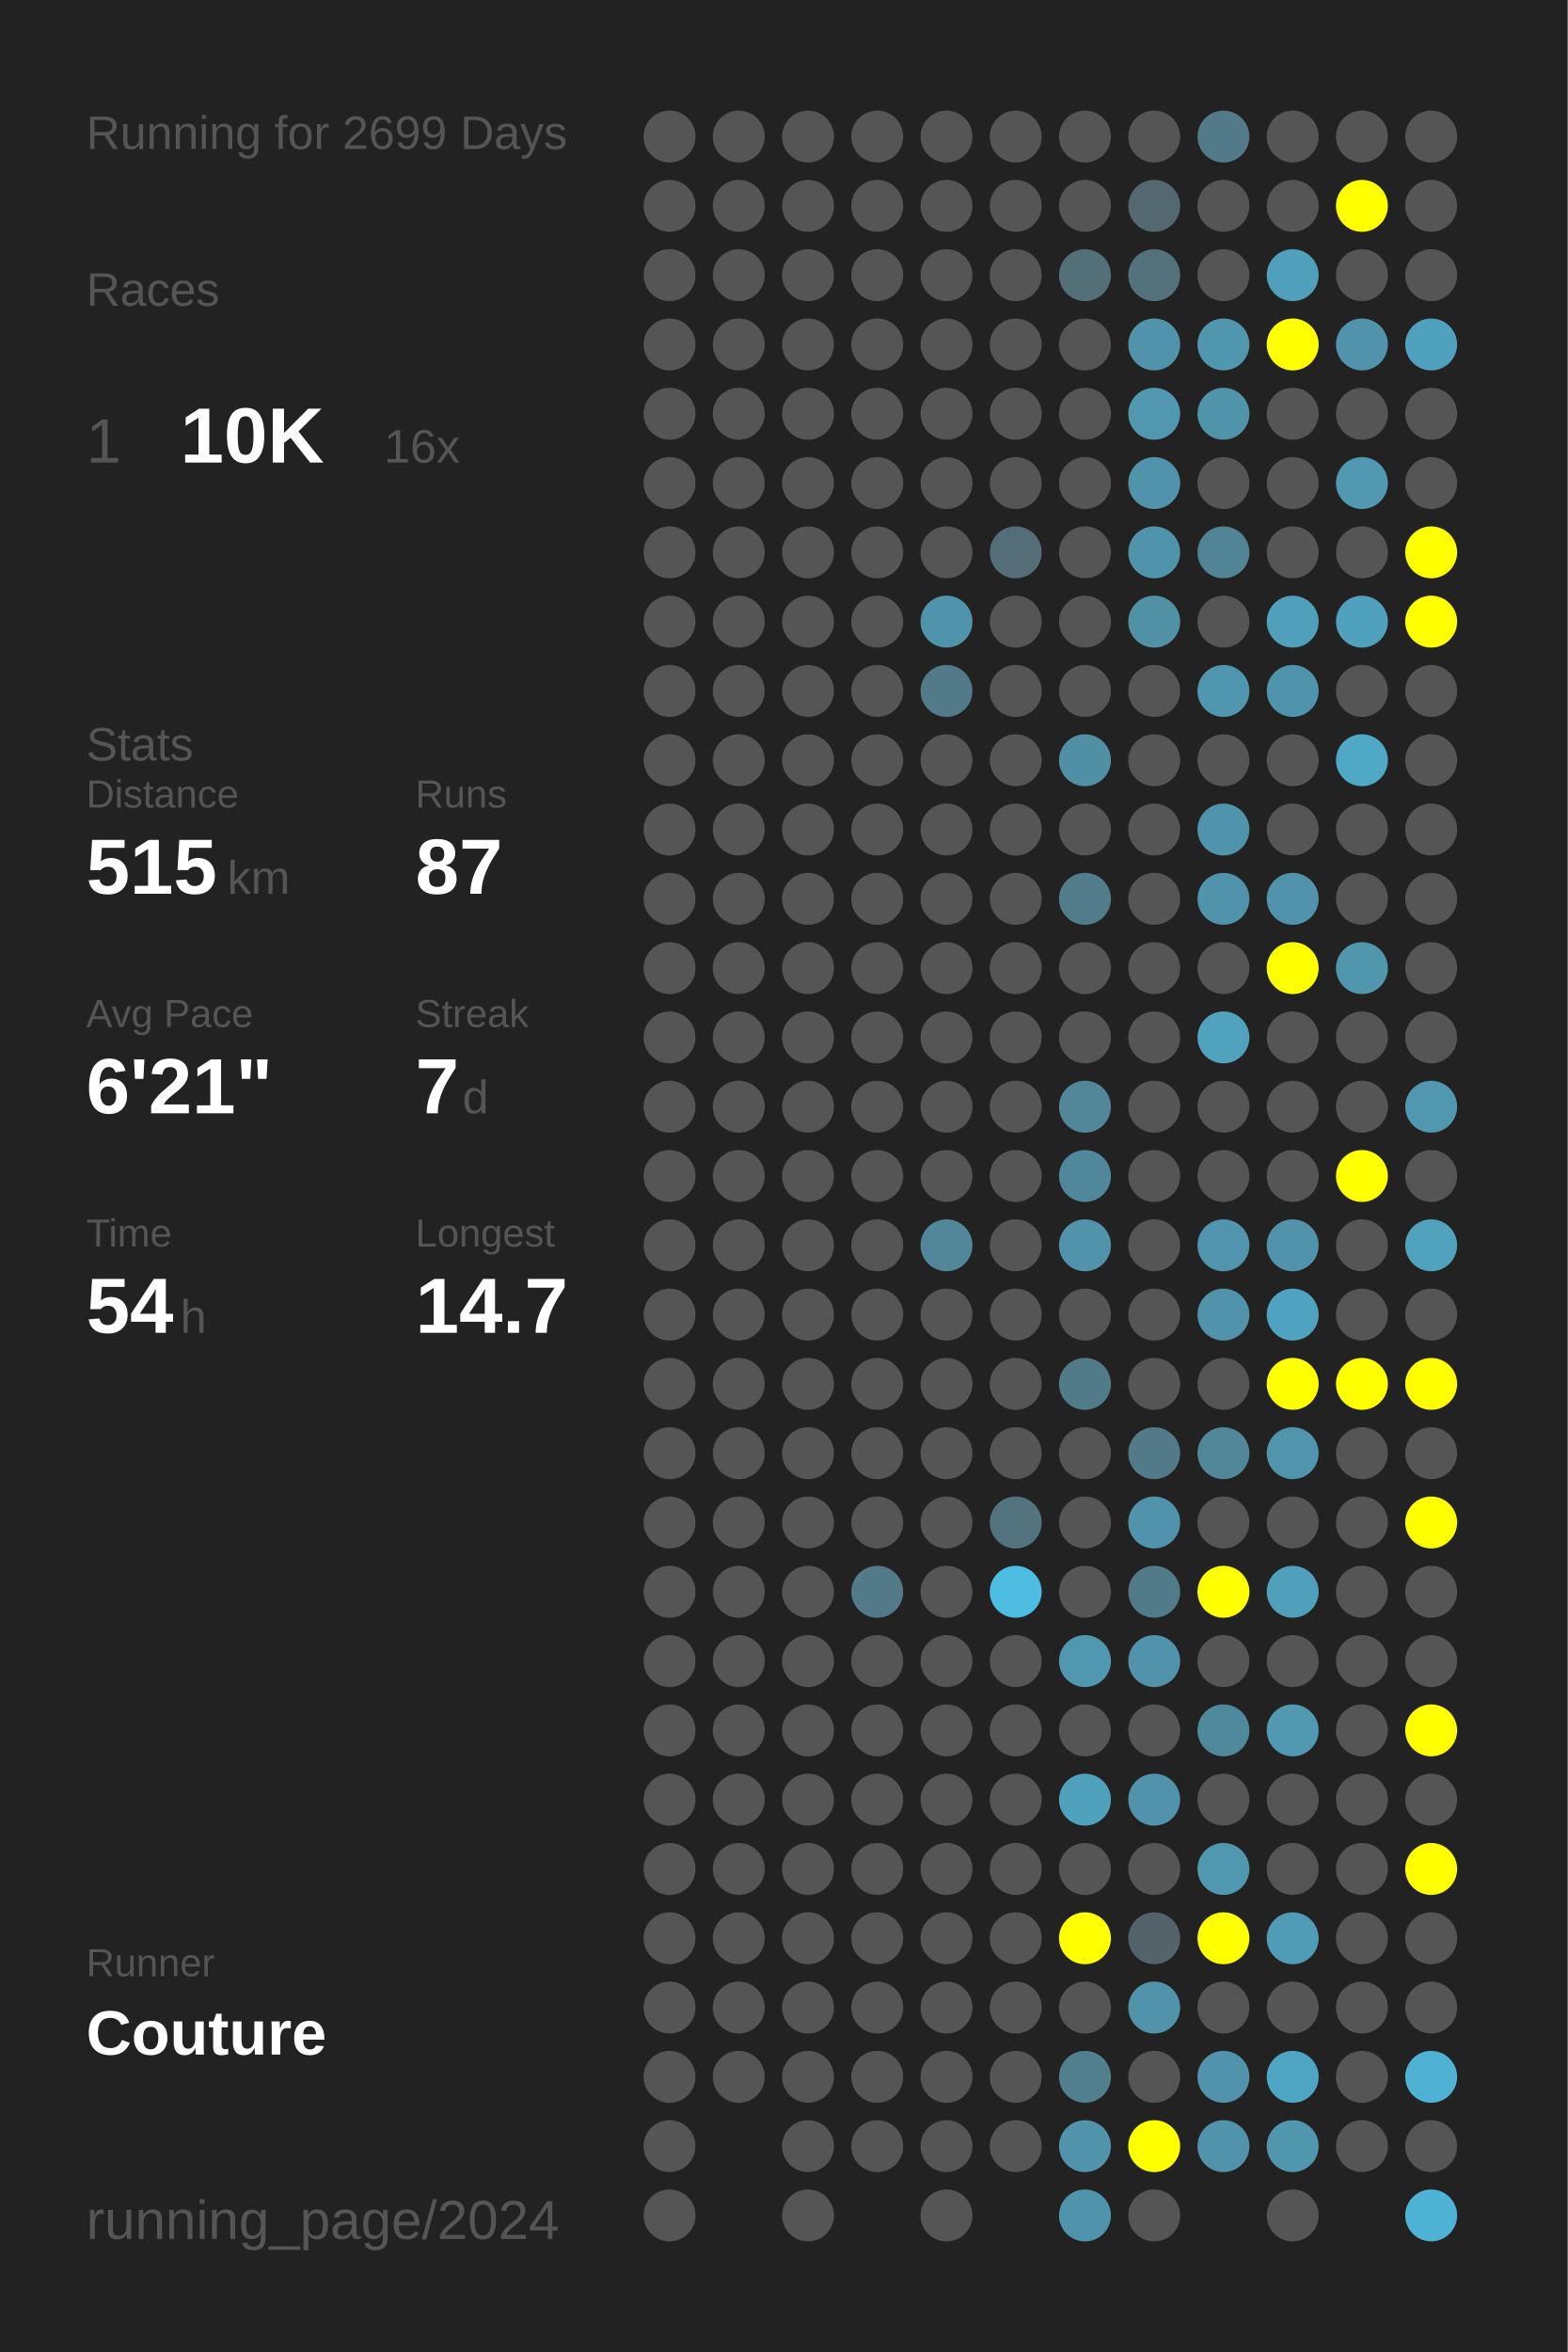
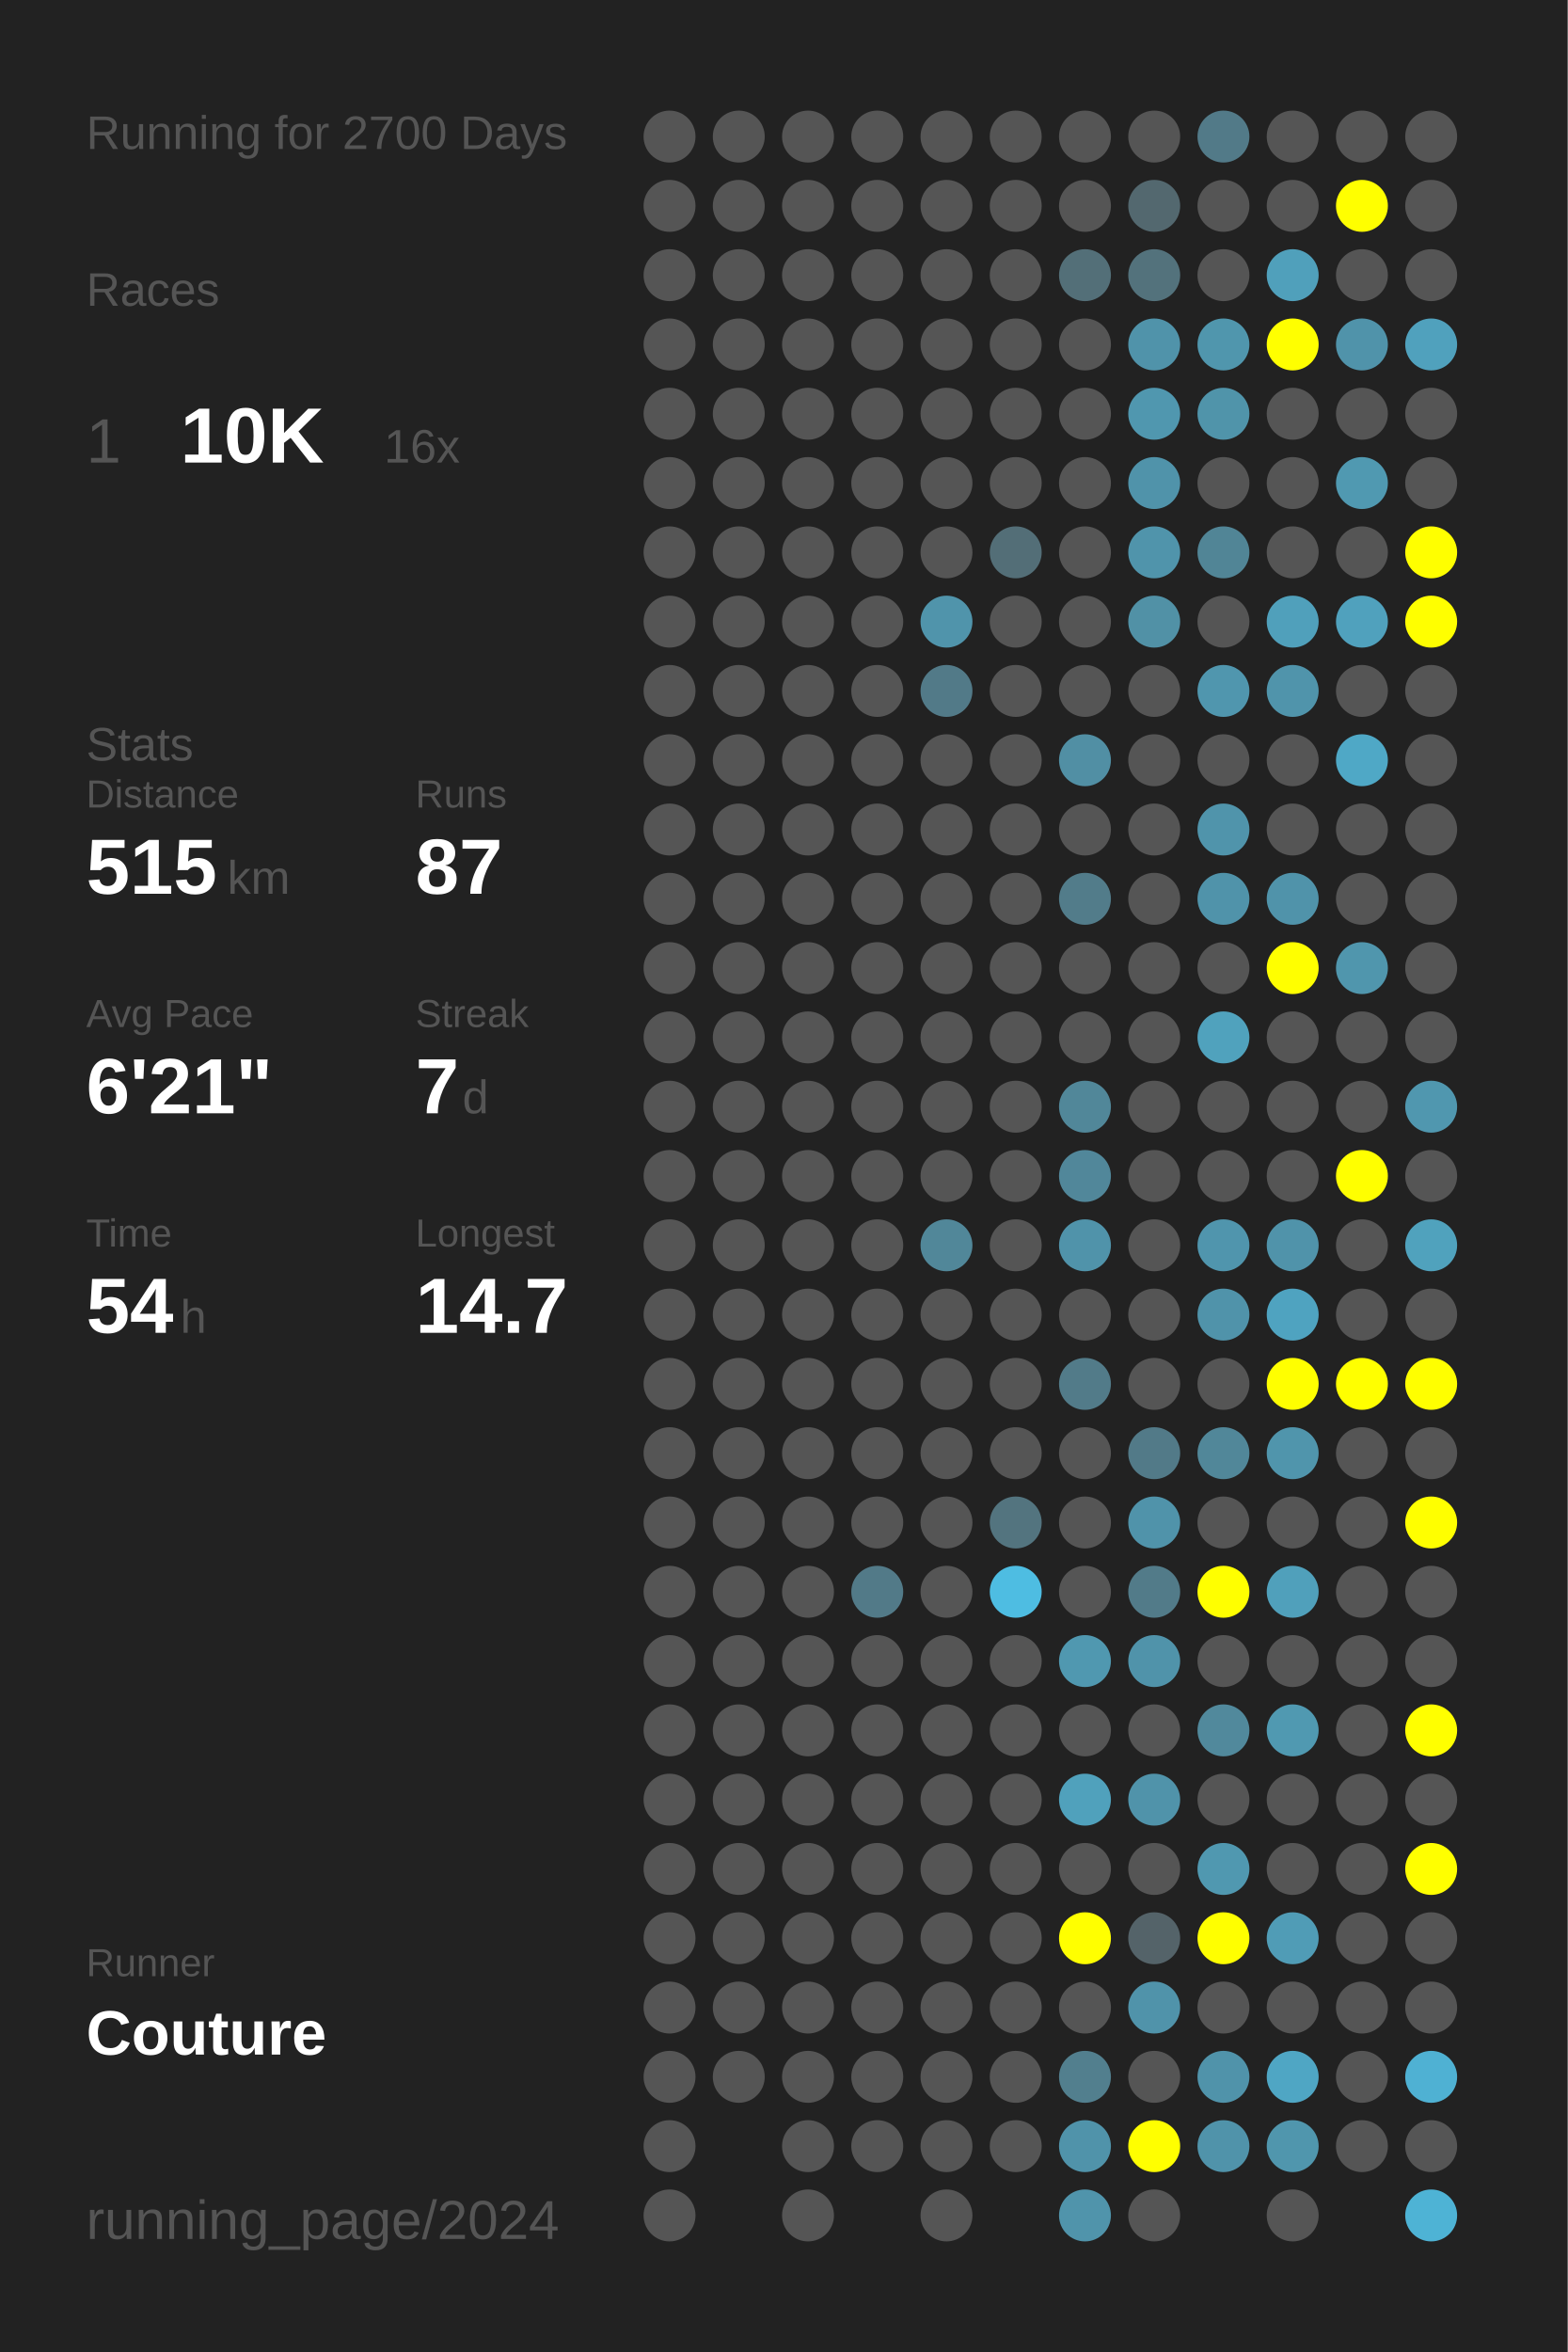
<svg xmlns="http://www.w3.org/2000/svg" baseProfile="full" height="300mm" version="1.1" viewBox="0,0,200,300" width="200mm">
  <defs />
  <rect fill="#222222" height="300" width="200" x="0" y="0" />
-   <text fill="#555555" style="font-size:6px; font-family:Arial;" x="11" y="19">Running for 2699 Days</text>
+   <text fill="#555555" style="font-size:6px; font-family:Arial;" x="11" y="19">Running for 2700 Days</text>
  <text fill="#555555" style="font-size:6px; font-family:Arial;" x="11" y="39">Races</text>
  <text fill="#555555" style="font-size:8px; font-family:Arial;" x="11" y="59">1</text>
  <text fill="#FFFFFF" style="font-size:10px; font-family:Arial; font-weight:bold;" x="23" y="59">10K</text>
  <text fill="#555555" style="font-size:6px; font-family:Arial;" x="49" y="59">16x</text>
  <text fill="#555555" style="font-size:6px; font-family:Arial;" x="11" y="97">Stats</text>
  <text fill="#555555" style="font-size:5px; font-family:Arial;" x="11" y="103">Distance</text>
  <text fill="#FFFFFF" style="font-size:10px; font-family:Arial; font-weight:bold;" x="11" y="114">515</text>
  <text fill="#555555" style="font-size:6px; font-family:Arial;" x="29" y="114">km</text>
  <text fill="#555555" style="font-size:5px; font-family:Arial;" x="53" y="103">Runs</text>
  <text fill="#FFFFFF" style="font-size:10px; font-family:Arial; font-weight:bold;" x="53" y="114">87</text>
  <text fill="#555555" style="font-size:5px; font-family:Arial;" x="11" y="131">Avg Pace</text>
  <text fill="#FFFFFF" style="font-size:10px; font-family:Arial; font-weight:bold;" x="11" y="142">6'21"</text>
  <text fill="#555555" style="font-size:5px; font-family:Arial;" x="53" y="131">Streak</text>
  <text fill="#FFFFFF" style="font-size:10px; font-family:Arial; font-weight:bold;" x="53" y="142">7</text>
  <text fill="#555555" style="font-size:6px; font-family:Arial;" x="59" y="142">d</text>
  <text fill="#555555" style="font-size:5px; font-family:Arial;" x="11" y="159">Time</text>
  <text fill="#FFFFFF" style="font-size:10px; font-family:Arial; font-weight:bold;" x="11" y="170">54</text>
  <text fill="#555555" style="font-size:6px; font-family:Arial;" x="23" y="170">h</text>
  <text fill="#555555" style="font-size:5px; font-family:Arial;" x="53" y="159">Longest</text>
  <text fill="#FFFFFF" style="font-size:10px; font-family:Arial; font-weight:bold;" x="53" y="170">14.7</text>
  <text fill="#555555" style="font-size:5px; font-family:Arial;" x="11" y="252.065">Runner</text>
  <text fill="#FFFFFF" style="font-size:8px; font-family:Arial; font-weight:bold;" x="11" y="262.065">Couture</text>
  <text fill="#555555" style="font-size:7px; font-family:Arial;" x="11" y="285.581">running_page/2024</text>
  <circle cx="85.417" cy="17.419" fill="#555555" r="3.312" />
  <circle cx="85.417" cy="26.258" fill="#555555" r="3.312" />
  <circle cx="85.417" cy="35.097" fill="#555555" r="3.312" />
  <circle cx="85.417" cy="43.935" fill="#555555" r="3.312" />
  <circle cx="85.417" cy="52.774" fill="#555555" r="3.312" />
  <circle cx="85.417" cy="61.613" fill="#555555" r="3.312" />
  <circle cx="85.417" cy="70.452" fill="#555555" r="3.312" />
  <circle cx="85.417" cy="79.29" fill="#555555" r="3.312" />
  <circle cx="85.417" cy="88.129" fill="#555555" r="3.312" />
  <circle cx="85.417" cy="96.968" fill="#555555" r="3.312" />
  <circle cx="85.417" cy="105.806" fill="#555555" r="3.312" />
  <circle cx="85.417" cy="114.645" fill="#555555" r="3.312" />
  <circle cx="85.417" cy="123.484" fill="#555555" r="3.312" />
  <circle cx="85.417" cy="132.323" fill="#555555" r="3.312" />
  <circle cx="85.417" cy="141.161" fill="#555555" r="3.312" />
  <circle cx="85.417" cy="150" fill="#555555" r="3.312" />
  <circle cx="85.417" cy="158.839" fill="#555555" r="3.312" />
  <circle cx="85.417" cy="167.677" fill="#555555" r="3.312" />
  <circle cx="85.417" cy="176.516" fill="#555555" r="3.312" />
  <circle cx="85.417" cy="185.355" fill="#555555" r="3.312" />
  <circle cx="85.417" cy="194.194" fill="#555555" r="3.312" />
  <circle cx="85.417" cy="203.032" fill="#555555" r="3.312" />
  <circle cx="85.417" cy="211.871" fill="#555555" r="3.312" />
  <circle cx="85.417" cy="220.71" fill="#555555" r="3.312" />
  <circle cx="85.417" cy="229.548" fill="#555555" r="3.312" />
  <circle cx="85.417" cy="238.387" fill="#555555" r="3.312" />
  <circle cx="85.417" cy="247.226" fill="#555555" r="3.312" />
  <circle cx="85.417" cy="256.065" fill="#555555" r="3.312" />
  <circle cx="85.417" cy="264.903" fill="#555555" r="3.312" />
  <circle cx="85.417" cy="273.742" fill="#555555" r="3.312" />
  <circle cx="85.417" cy="282.581" fill="#555555" r="3.312" />
  <circle cx="94.25" cy="17.419" fill="#555555" r="3.312" />
  <circle cx="94.25" cy="26.258" fill="#555555" r="3.312" />
  <circle cx="94.25" cy="35.097" fill="#555555" r="3.312" />
  <circle cx="94.25" cy="43.935" fill="#555555" r="3.312" />
  <circle cx="94.25" cy="52.774" fill="#555555" r="3.312" />
  <circle cx="94.25" cy="61.613" fill="#555555" r="3.312" />
  <circle cx="94.25" cy="70.452" fill="#555555" r="3.312" />
  <circle cx="94.25" cy="79.29" fill="#555555" r="3.312" />
  <circle cx="94.25" cy="88.129" fill="#555555" r="3.312" />
  <circle cx="94.25" cy="96.968" fill="#555555" r="3.312" />
  <circle cx="94.25" cy="105.806" fill="#555555" r="3.312" />
  <circle cx="94.25" cy="114.645" fill="#555555" r="3.312" />
  <circle cx="94.25" cy="123.484" fill="#555555" r="3.312" />
  <circle cx="94.25" cy="132.323" fill="#555555" r="3.312" />
  <circle cx="94.25" cy="141.161" fill="#555555" r="3.312" />
  <circle cx="94.25" cy="150" fill="#555555" r="3.312" />
  <circle cx="94.25" cy="158.839" fill="#555555" r="3.312" />
  <circle cx="94.25" cy="167.677" fill="#555555" r="3.312" />
  <circle cx="94.25" cy="176.516" fill="#555555" r="3.312" />
  <circle cx="94.25" cy="185.355" fill="#555555" r="3.312" />
  <circle cx="94.25" cy="194.194" fill="#555555" r="3.312" />
  <circle cx="94.25" cy="203.032" fill="#555555" r="3.312" />
  <circle cx="94.25" cy="211.871" fill="#555555" r="3.312" />
  <circle cx="94.25" cy="220.71" fill="#555555" r="3.312" />
  <circle cx="94.25" cy="229.548" fill="#555555" r="3.312" />
  <circle cx="94.25" cy="238.387" fill="#555555" r="3.312" />
  <circle cx="94.25" cy="247.226" fill="#555555" r="3.312" />
  <circle cx="94.25" cy="256.065" fill="#555555" r="3.312" />
  <circle cx="94.25" cy="264.903" fill="#555555" r="3.312" />
  <circle cx="103.083" cy="17.419" fill="#555555" r="3.312" />
  <circle cx="103.083" cy="26.258" fill="#555555" r="3.312" />
  <circle cx="103.083" cy="35.097" fill="#555555" r="3.312" />
  <circle cx="103.083" cy="43.935" fill="#555555" r="3.312" />
  <circle cx="103.083" cy="52.774" fill="#555555" r="3.312" />
  <circle cx="103.083" cy="61.613" fill="#555555" r="3.312" />
  <circle cx="103.083" cy="70.452" fill="#555555" r="3.312" />
  <circle cx="103.083" cy="79.29" fill="#555555" r="3.312" />
  <circle cx="103.083" cy="88.129" fill="#555555" r="3.312" />
  <circle cx="103.083" cy="96.968" fill="#555555" r="3.312" />
  <circle cx="103.083" cy="105.806" fill="#555555" r="3.312" />
  <circle cx="103.083" cy="114.645" fill="#555555" r="3.312" />
  <circle cx="103.083" cy="123.484" fill="#555555" r="3.312" />
  <circle cx="103.083" cy="132.323" fill="#555555" r="3.312" />
  <circle cx="103.083" cy="141.161" fill="#555555" r="3.312" />
  <circle cx="103.083" cy="150" fill="#555555" r="3.312" />
  <circle cx="103.083" cy="158.839" fill="#555555" r="3.312" />
  <circle cx="103.083" cy="167.677" fill="#555555" r="3.312" />
  <circle cx="103.083" cy="176.516" fill="#555555" r="3.312" />
  <circle cx="103.083" cy="185.355" fill="#555555" r="3.312" />
  <circle cx="103.083" cy="194.194" fill="#555555" r="3.312" />
  <circle cx="103.083" cy="203.032" fill="#555555" r="3.312" />
  <circle cx="103.083" cy="211.871" fill="#555555" r="3.312" />
  <circle cx="103.083" cy="220.71" fill="#555555" r="3.312" />
  <circle cx="103.083" cy="229.548" fill="#555555" r="3.312" />
  <circle cx="103.083" cy="238.387" fill="#555555" r="3.312" />
  <circle cx="103.083" cy="247.226" fill="#555555" r="3.312" />
  <circle cx="103.083" cy="256.065" fill="#555555" r="3.312" />
  <circle cx="103.083" cy="264.903" fill="#555555" r="3.312" />
  <circle cx="103.083" cy="273.742" fill="#555555" r="3.312" />
  <circle cx="103.083" cy="282.581" fill="#555555" r="3.312" />
  <circle cx="111.917" cy="17.419" fill="#555555" r="3.312" />
  <circle cx="111.917" cy="26.258" fill="#555555" r="3.312" />
  <circle cx="111.917" cy="35.097" fill="#555555" r="3.312" />
  <circle cx="111.917" cy="43.935" fill="#555555" r="3.312" />
  <circle cx="111.917" cy="52.774" fill="#555555" r="3.312" />
  <circle cx="111.917" cy="61.613" fill="#555555" r="3.312" />
  <circle cx="111.917" cy="70.452" fill="#555555" r="3.312" />
  <circle cx="111.917" cy="79.29" fill="#555555" r="3.312" />
  <circle cx="111.917" cy="88.129" fill="#555555" r="3.312" />
  <circle cx="111.917" cy="96.968" fill="#555555" r="3.312" />
  <circle cx="111.917" cy="105.806" fill="#555555" r="3.312" />
  <circle cx="111.917" cy="114.645" fill="#555555" r="3.312" />
  <circle cx="111.917" cy="123.484" fill="#555555" r="3.312" />
  <circle cx="111.917" cy="132.323" fill="#555555" r="3.312" />
  <circle cx="111.917" cy="141.161" fill="#555555" r="3.312" />
  <circle cx="111.917" cy="150" fill="#555555" r="3.312" />
  <circle cx="111.917" cy="158.839" fill="#555555" r="3.312" />
  <circle cx="111.917" cy="167.677" fill="#555555" r="3.312" />
  <circle cx="111.917" cy="176.516" fill="#555555" r="3.312" />
  <circle cx="111.917" cy="185.355" fill="#555555" r="3.312" />
  <circle cx="111.917" cy="194.194" fill="#555555" r="3.312" />
  <circle cx="111.917" cy="203.032" fill="#527a88" r="3.312" />
  <circle cx="111.917" cy="211.871" fill="#555555" r="3.312" />
  <circle cx="111.917" cy="220.71" fill="#555555" r="3.312" />
  <circle cx="111.917" cy="229.548" fill="#555555" r="3.312" />
  <circle cx="111.917" cy="238.387" fill="#555555" r="3.312" />
  <circle cx="111.917" cy="247.226" fill="#555555" r="3.312" />
  <circle cx="111.917" cy="256.065" fill="#555555" r="3.312" />
  <circle cx="111.917" cy="264.903" fill="#555555" r="3.312" />
  <circle cx="111.917" cy="273.742" fill="#555555" r="3.312" />
  <circle cx="120.75" cy="17.419" fill="#555555" r="3.312" />
  <circle cx="120.75" cy="26.258" fill="#555555" r="3.312" />
  <circle cx="120.75" cy="35.097" fill="#555555" r="3.312" />
  <circle cx="120.75" cy="43.935" fill="#555555" r="3.312" />
  <circle cx="120.75" cy="52.774" fill="#555555" r="3.312" />
  <circle cx="120.75" cy="61.613" fill="#555555" r="3.312" />
  <circle cx="120.75" cy="70.452" fill="#555555" r="3.312" />
  <circle cx="120.75" cy="79.29" fill="#5094ab" r="3.312" />
  <circle cx="120.75" cy="88.129" fill="#527a88" r="3.312" />
  <circle cx="120.75" cy="96.968" fill="#555555" r="3.312" />
  <circle cx="120.75" cy="105.806" fill="#555555" r="3.312" />
  <circle cx="120.75" cy="114.645" fill="#555555" r="3.312" />
  <circle cx="120.75" cy="123.484" fill="#555555" r="3.312" />
  <circle cx="120.75" cy="132.323" fill="#555555" r="3.312" />
  <circle cx="120.75" cy="141.161" fill="#555555" r="3.312" />
  <circle cx="120.75" cy="150" fill="#555555" r="3.312" />
  <circle cx="120.75" cy="158.839" fill="#518799" r="3.312" />
  <circle cx="120.75" cy="167.677" fill="#555555" r="3.312" />
  <circle cx="120.75" cy="176.516" fill="#555555" r="3.312" />
  <circle cx="120.75" cy="185.355" fill="#555555" r="3.312" />
  <circle cx="120.75" cy="194.194" fill="#555555" r="3.312" />
  <circle cx="120.75" cy="203.032" fill="#555555" r="3.312" />
  <circle cx="120.75" cy="211.871" fill="#555555" r="3.312" />
  <circle cx="120.75" cy="220.71" fill="#555555" r="3.312" />
  <circle cx="120.75" cy="229.548" fill="#555555" r="3.312" />
  <circle cx="120.75" cy="238.387" fill="#555555" r="3.312" />
  <circle cx="120.75" cy="247.226" fill="#555555" r="3.312" />
  <circle cx="120.75" cy="256.065" fill="#555555" r="3.312" />
  <circle cx="120.75" cy="264.903" fill="#555555" r="3.312" />
  <circle cx="120.75" cy="273.742" fill="#555555" r="3.312" />
  <circle cx="120.75" cy="282.581" fill="#555555" r="3.312" />
  <circle cx="129.583" cy="17.419" fill="#555555" r="3.312" />
  <circle cx="129.583" cy="26.258" fill="#555555" r="3.312" />
  <circle cx="129.583" cy="35.097" fill="#555555" r="3.312" />
  <circle cx="129.583" cy="43.935" fill="#555555" r="3.312" />
  <circle cx="129.583" cy="52.774" fill="#555555" r="3.312" />
  <circle cx="129.583" cy="61.613" fill="#555555" r="3.312" />
  <circle cx="129.583" cy="70.452" fill="#536e77" r="3.312" />
  <circle cx="129.583" cy="79.29" fill="#555555" r="3.312" />
  <circle cx="129.583" cy="88.129" fill="#555555" r="3.312" />
  <circle cx="129.583" cy="96.968" fill="#555555" r="3.312" />
  <circle cx="129.583" cy="105.806" fill="#555555" r="3.312" />
  <circle cx="129.583" cy="114.645" fill="#555555" r="3.312" />
  <circle cx="129.583" cy="123.484" fill="#555555" r="3.312" />
  <circle cx="129.583" cy="132.323" fill="#555555" r="3.312" />
  <circle cx="129.583" cy="141.161" fill="#555555" r="3.312" />
  <circle cx="129.583" cy="150" fill="#555555" r="3.312" />
  <circle cx="129.583" cy="158.839" fill="#555555" r="3.312" />
  <circle cx="129.583" cy="167.677" fill="#555555" r="3.312" />
  <circle cx="129.583" cy="176.516" fill="#555555" r="3.312" />
  <circle cx="129.583" cy="185.355" fill="#555555" r="3.312" />
  <circle cx="129.583" cy="194.194" fill="#53747f" r="3.312" />
  <circle cx="129.583" cy="203.032" fill="#4ebde2" r="3.312" />
  <circle cx="129.583" cy="211.871" fill="#555555" r="3.312" />
  <circle cx="129.583" cy="220.71" fill="#555555" r="3.312" />
  <circle cx="129.583" cy="229.548" fill="#555555" r="3.312" />
  <circle cx="129.583" cy="238.387" fill="#555555" r="3.312" />
  <circle cx="129.583" cy="247.226" fill="#555555" r="3.312" />
  <circle cx="129.583" cy="256.065" fill="#555555" r="3.312" />
  <circle cx="129.583" cy="264.903" fill="#555555" r="3.312" />
  <circle cx="129.583" cy="273.742" fill="#555555" r="3.312" />
  <circle cx="138.417" cy="17.419" fill="#555555" r="3.312" />
  <circle cx="138.417" cy="26.258" fill="#555555" r="3.312" />
  <circle cx="138.417" cy="35.097" fill="#536f78" r="3.312" />
  <circle cx="138.417" cy="43.935" fill="#555555" r="3.312" />
  <circle cx="138.417" cy="52.774" fill="#555555" r="3.312" />
  <circle cx="138.417" cy="61.613" fill="#555555" r="3.312" />
  <circle cx="138.417" cy="70.452" fill="#555555" r="3.312" />
  <circle cx="138.417" cy="79.29" fill="#555555" r="3.312" />
  <circle cx="138.417" cy="88.129" fill="#555555" r="3.312" />
  <circle cx="138.417" cy="96.968" fill="#518fa4" r="3.312" />
  <circle cx="138.417" cy="105.806" fill="#555555" r="3.312" />
  <circle cx="138.417" cy="114.645" fill="#527c8a" r="3.312" />
  <circle cx="138.417" cy="123.484" fill="#555555" r="3.312" />
  <circle cx="138.417" cy="132.323" fill="#555555" r="3.312" />
  <circle cx="138.417" cy="141.161" fill="#518799" r="3.312" />
  <circle cx="138.417" cy="150" fill="#51879a" r="3.312" />
  <circle cx="138.417" cy="158.839" fill="#5093aa" r="3.312" />
  <circle cx="138.417" cy="167.677" fill="#555555" r="3.312" />
  <circle cx="138.417" cy="176.516" fill="#527b89" r="3.312" />
  <circle cx="138.417" cy="185.355" fill="#555555" r="3.312" />
  <circle cx="138.417" cy="194.194" fill="#555555" r="3.312" />
  <circle cx="138.417" cy="203.032" fill="#555555" r="3.312" />
  <circle cx="138.417" cy="211.871" fill="#5098b0" r="3.312" />
  <circle cx="138.417" cy="220.71" fill="#555555" r="3.312" />
  <circle cx="138.417" cy="229.548" fill="#50a1bc" r="3.312" />
  <circle cx="138.417" cy="238.387" fill="#555555" r="3.312" />
  <circle cx="138.417" cy="247.226" fill="#FFFF00" r="3.312" />
  <circle cx="138.417" cy="256.065" fill="#555555" r="3.312" />
  <circle cx="138.417" cy="264.903" fill="#527f8e" r="3.312" />
  <circle cx="138.417" cy="273.742" fill="#5093aa" r="3.312" />
  <circle cx="138.417" cy="282.581" fill="#5094ab" r="3.312" />
  <circle cx="147.25" cy="17.419" fill="#555555" r="3.312" />
  <circle cx="147.25" cy="26.258" fill="#53686f" r="3.312" />
  <circle cx="147.25" cy="35.097" fill="#53727c" r="3.312" />
  <circle cx="147.25" cy="43.935" fill="#5093aa" r="3.312" />
  <circle cx="147.25" cy="52.774" fill="#5097af" r="3.312" />
  <circle cx="147.25" cy="61.613" fill="#5093aa" r="3.312" />
  <circle cx="147.25" cy="70.452" fill="#5094ab" r="3.312" />
  <circle cx="147.25" cy="79.29" fill="#5191a6" r="3.312" />
  <circle cx="147.25" cy="88.129" fill="#555555" r="3.312" />
  <circle cx="147.25" cy="96.968" fill="#555555" r="3.312" />
  <circle cx="147.25" cy="105.806" fill="#555555" r="3.312" />
  <circle cx="147.25" cy="114.645" fill="#555555" r="3.312" />
  <circle cx="147.25" cy="123.484" fill="#555555" r="3.312" />
  <circle cx="147.25" cy="132.323" fill="#555555" r="3.312" />
  <circle cx="147.25" cy="141.161" fill="#555555" r="3.312" />
  <circle cx="147.25" cy="150" fill="#555555" r="3.312" />
  <circle cx="147.25" cy="158.839" fill="#555555" r="3.312" />
  <circle cx="147.25" cy="167.677" fill="#555555" r="3.312" />
  <circle cx="147.25" cy="176.516" fill="#555555" r="3.312" />
  <circle cx="147.25" cy="185.355" fill="#527a88" r="3.312" />
  <circle cx="147.25" cy="194.194" fill="#5093aa" r="3.312" />
  <circle cx="147.25" cy="203.032" fill="#527b89" r="3.312" />
  <circle cx="147.25" cy="211.871" fill="#5093aa" r="3.312" />
  <circle cx="147.25" cy="220.71" fill="#555555" r="3.312" />
  <circle cx="147.25" cy="229.548" fill="#5093aa" r="3.312" />
  <circle cx="147.25" cy="238.387" fill="#555555" r="3.312" />
  <circle cx="147.25" cy="247.226" fill="#546369" r="3.312" />
  <circle cx="147.25" cy="256.065" fill="#5093aa" r="3.312" />
  <circle cx="147.25" cy="264.903" fill="#555555" r="3.312" />
  <circle cx="147.25" cy="273.742" fill="#FFFF00" r="3.312" />
  <circle cx="147.25" cy="282.581" fill="#555555" r="3.312" />
  <circle cx="156.083" cy="17.419" fill="#527a88" r="3.312" />
  <circle cx="156.083" cy="26.258" fill="#555555" r="3.312" />
  <circle cx="156.083" cy="35.097" fill="#555555" r="3.312" />
  <circle cx="156.083" cy="43.935" fill="#5096ad" r="3.312" />
  <circle cx="156.083" cy="52.774" fill="#5094aa" r="3.312" />
  <circle cx="156.083" cy="61.613" fill="#555555" r="3.312" />
  <circle cx="156.083" cy="70.452" fill="#518596" r="3.312" />
  <circle cx="156.083" cy="79.29" fill="#555555" r="3.312" />
  <circle cx="156.083" cy="88.129" fill="#5096ae" r="3.312" />
  <circle cx="156.083" cy="96.968" fill="#555555" r="3.312" />
  <circle cx="156.083" cy="105.806" fill="#5094ab" r="3.312" />
  <circle cx="156.083" cy="114.645" fill="#5093aa" r="3.312" />
  <circle cx="156.083" cy="123.484" fill="#555555" r="3.312" />
  <circle cx="156.083" cy="132.323" fill="#50a2bd" r="3.312" />
  <circle cx="156.083" cy="141.161" fill="#555555" r="3.312" />
  <circle cx="156.083" cy="150" fill="#555555" r="3.312" />
  <circle cx="156.083" cy="158.839" fill="#5095ad" r="3.312" />
  <circle cx="156.083" cy="167.677" fill="#5093aa" r="3.312" />
  <circle cx="156.083" cy="176.516" fill="#555555" r="3.312" />
  <circle cx="156.083" cy="185.355" fill="#518799" r="3.312" />
  <circle cx="156.083" cy="194.194" fill="#555555" r="3.312" />
  <circle cx="156.083" cy="203.032" fill="#FFFF00" r="3.312" />
  <circle cx="156.083" cy="211.871" fill="#555555" r="3.312" />
  <circle cx="156.083" cy="220.71" fill="#51899c" r="3.312" />
  <circle cx="156.083" cy="229.548" fill="#555555" r="3.312" />
  <circle cx="156.083" cy="238.387" fill="#5098b0" r="3.312" />
  <circle cx="156.083" cy="247.226" fill="#FFFF00" r="3.312" />
  <circle cx="156.083" cy="256.065" fill="#555555" r="3.312" />
  <circle cx="156.083" cy="264.903" fill="#5093aa" r="3.312" />
  <circle cx="156.083" cy="273.742" fill="#5093aa" r="3.312" />
  <circle cx="164.917" cy="17.419" fill="#555555" r="3.312" />
  <circle cx="164.917" cy="26.258" fill="#555555" r="3.312" />
  <circle cx="164.917" cy="35.097" fill="#50a0bb" r="3.312" />
  <circle cx="164.917" cy="43.935" fill="#FFFF00" r="3.312" />
  <circle cx="164.917" cy="52.774" fill="#555555" r="3.312" />
  <circle cx="164.917" cy="61.613" fill="#555555" r="3.312" />
  <circle cx="164.917" cy="70.452" fill="#555555" r="3.312" />
  <circle cx="164.917" cy="79.29" fill="#50a0bb" r="3.312" />
  <circle cx="164.917" cy="88.129" fill="#5094ab" r="3.312" />
  <circle cx="164.917" cy="96.968" fill="#555555" r="3.312" />
  <circle cx="164.917" cy="105.806" fill="#555555" r="3.312" />
  <circle cx="164.917" cy="114.645" fill="#5093aa" r="3.312" />
  <circle cx="164.917" cy="123.484" fill="#FFFF00" r="3.312" />
  <circle cx="164.917" cy="132.323" fill="#555555" r="3.312" />
  <circle cx="164.917" cy="141.161" fill="#555555" r="3.312" />
  <circle cx="164.917" cy="150" fill="#555555" r="3.312" />
  <circle cx="164.917" cy="158.839" fill="#5093aa" r="3.312" />
  <circle cx="164.917" cy="167.677" fill="#4fa3c0" r="3.312" />
  <circle cx="164.917" cy="176.516" fill="#FFFF00" r="3.312" />
  <circle cx="164.917" cy="185.355" fill="#5095ac" r="3.312" />
  <circle cx="164.917" cy="194.194" fill="#555555" r="3.312" />
  <circle cx="164.917" cy="203.032" fill="#50a0bb" r="3.312" />
  <circle cx="164.917" cy="211.871" fill="#555555" r="3.312" />
  <circle cx="164.917" cy="220.71" fill="#5099b1" r="3.312" />
  <circle cx="164.917" cy="229.548" fill="#555555" r="3.312" />
  <circle cx="164.917" cy="238.387" fill="#555555" r="3.312" />
  <circle cx="164.917" cy="247.226" fill="#509cb6" r="3.312" />
  <circle cx="164.917" cy="256.065" fill="#555555" r="3.312" />
  <circle cx="164.917" cy="264.903" fill="#4fa6c4" r="3.312" />
  <circle cx="164.917" cy="273.742" fill="#5096ad" r="3.312" />
  <circle cx="164.917" cy="282.581" fill="#555555" r="3.312" />
  <circle cx="173.75" cy="17.419" fill="#555555" r="3.312" />
  <circle cx="173.75" cy="26.258" fill="#FFFF00" r="3.312" />
  <circle cx="173.75" cy="35.097" fill="#555555" r="3.312" />
  <circle cx="173.75" cy="43.935" fill="#5093aa" r="3.312" />
  <circle cx="173.75" cy="52.774" fill="#555555" r="3.312" />
  <circle cx="173.75" cy="61.613" fill="#5099b1" r="3.312" />
  <circle cx="173.75" cy="70.452" fill="#555555" r="3.312" />
  <circle cx="173.75" cy="79.29" fill="#50a1bd" r="3.312" />
  <circle cx="173.75" cy="88.129" fill="#555555" r="3.312" />
  <circle cx="173.75" cy="96.968" fill="#4fa8c6" r="3.312" />
  <circle cx="173.75" cy="105.806" fill="#555555" r="3.312" />
  <circle cx="173.75" cy="114.645" fill="#555555" r="3.312" />
  <circle cx="173.75" cy="123.484" fill="#5096ad" r="3.312" />
  <circle cx="173.75" cy="132.323" fill="#555555" r="3.312" />
  <circle cx="173.75" cy="141.161" fill="#555555" r="3.312" />
  <circle cx="173.75" cy="150" fill="#FFFF00" r="3.312" />
  <circle cx="173.75" cy="158.839" fill="#555555" r="3.312" />
  <circle cx="173.75" cy="167.677" fill="#555555" r="3.312" />
  <circle cx="173.75" cy="176.516" fill="#FFFF00" r="3.312" />
  <circle cx="173.75" cy="185.355" fill="#555555" r="3.312" />
  <circle cx="173.75" cy="194.194" fill="#555555" r="3.312" />
  <circle cx="173.75" cy="203.032" fill="#555555" r="3.312" />
  <circle cx="173.75" cy="211.871" fill="#555555" r="3.312" />
  <circle cx="173.75" cy="220.71" fill="#555555" r="3.312" />
  <circle cx="173.75" cy="229.548" fill="#555555" r="3.312" />
  <circle cx="173.75" cy="238.387" fill="#555555" r="3.312" />
  <circle cx="173.75" cy="247.226" fill="#555555" r="3.312" />
  <circle cx="173.75" cy="256.065" fill="#555555" r="3.312" />
  <circle cx="173.75" cy="264.903" fill="#555555" r="3.312" />
  <circle cx="173.75" cy="273.742" fill="#555555" r="3.312" />
  <circle cx="182.583" cy="17.419" fill="#555555" r="3.312" />
  <circle cx="182.583" cy="26.258" fill="#555555" r="3.312" />
  <circle cx="182.583" cy="35.097" fill="#555555" r="3.312" />
  <circle cx="182.583" cy="43.935" fill="#50a1bd" r="3.312" />
  <circle cx="182.583" cy="52.774" fill="#555555" r="3.312" />
  <circle cx="182.583" cy="61.613" fill="#555555" r="3.312" />
  <circle cx="182.583" cy="70.452" fill="#FFFF00" r="3.312" />
  <circle cx="182.583" cy="79.29" fill="#FFFF00" r="3.312" />
  <circle cx="182.583" cy="88.129" fill="#555555" r="3.312" />
  <circle cx="182.583" cy="96.968" fill="#555555" r="3.312" />
  <circle cx="182.583" cy="105.806" fill="#555555" r="3.312" />
  <circle cx="182.583" cy="114.645" fill="#555555" r="3.312" />
  <circle cx="182.583" cy="123.484" fill="#555555" r="3.312" />
  <circle cx="182.583" cy="132.323" fill="#555555" r="3.312" />
  <circle cx="182.583" cy="141.161" fill="#5097af" r="3.312" />
  <circle cx="182.583" cy="150" fill="#555555" r="3.312" />
  <circle cx="182.583" cy="158.839" fill="#50a2bd" r="3.312" />
  <circle cx="182.583" cy="167.677" fill="#555555" r="3.312" />
  <circle cx="182.583" cy="176.516" fill="#FFFF00" r="3.312" />
  <circle cx="182.583" cy="185.355" fill="#555555" r="3.312" />
  <circle cx="182.583" cy="194.194" fill="#FFFF00" r="3.312" />
  <circle cx="182.583" cy="203.032" fill="#555555" r="3.312" />
  <circle cx="182.583" cy="211.871" fill="#555555" r="3.312" />
  <circle cx="182.583" cy="220.71" fill="#FFFF00" r="3.312" />
  <circle cx="182.583" cy="229.548" fill="#555555" r="3.312" />
  <circle cx="182.583" cy="238.387" fill="#FFFF00" r="3.312" />
  <circle cx="182.583" cy="247.226" fill="#555555" r="3.312" />
  <circle cx="182.583" cy="256.065" fill="#555555" r="3.312" />
  <circle cx="182.583" cy="264.903" fill="#4fb1d3" r="3.312" />
  <circle cx="182.583" cy="273.742" fill="#555555" r="3.312" />
  <circle cx="182.583" cy="282.581" fill="#4eb3d5" r="3.312" />
</svg>
